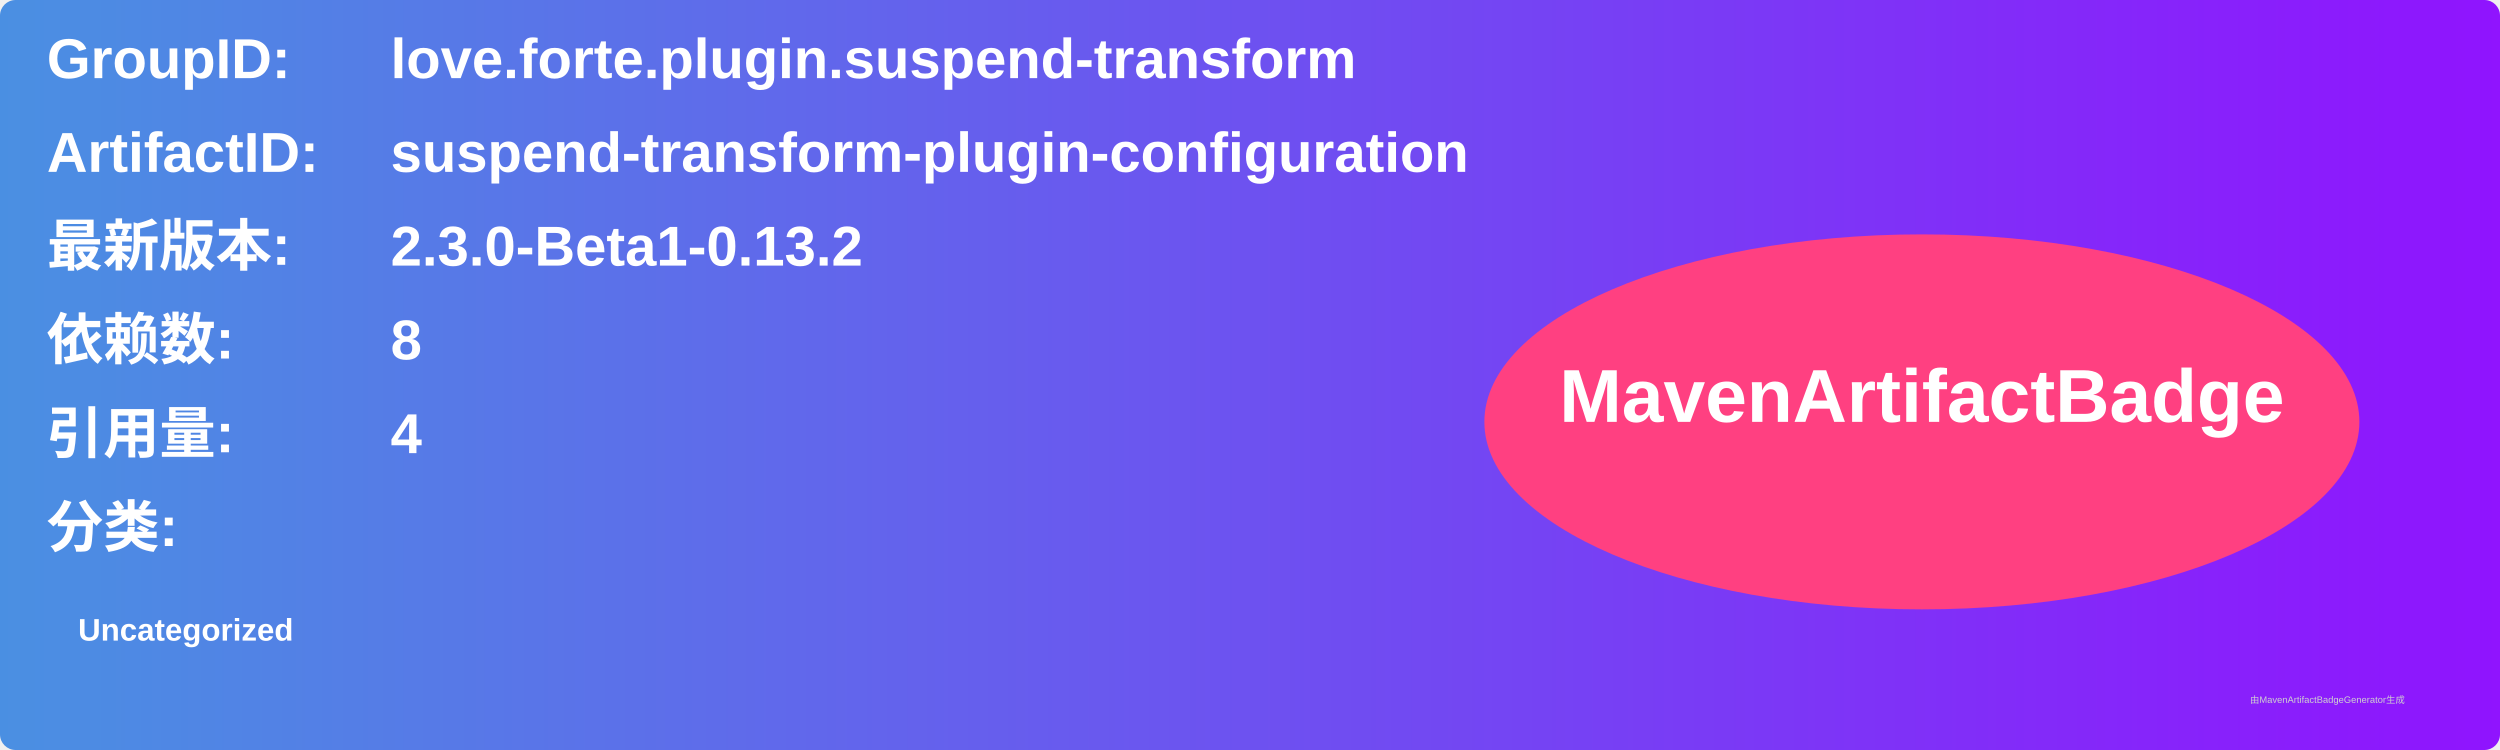
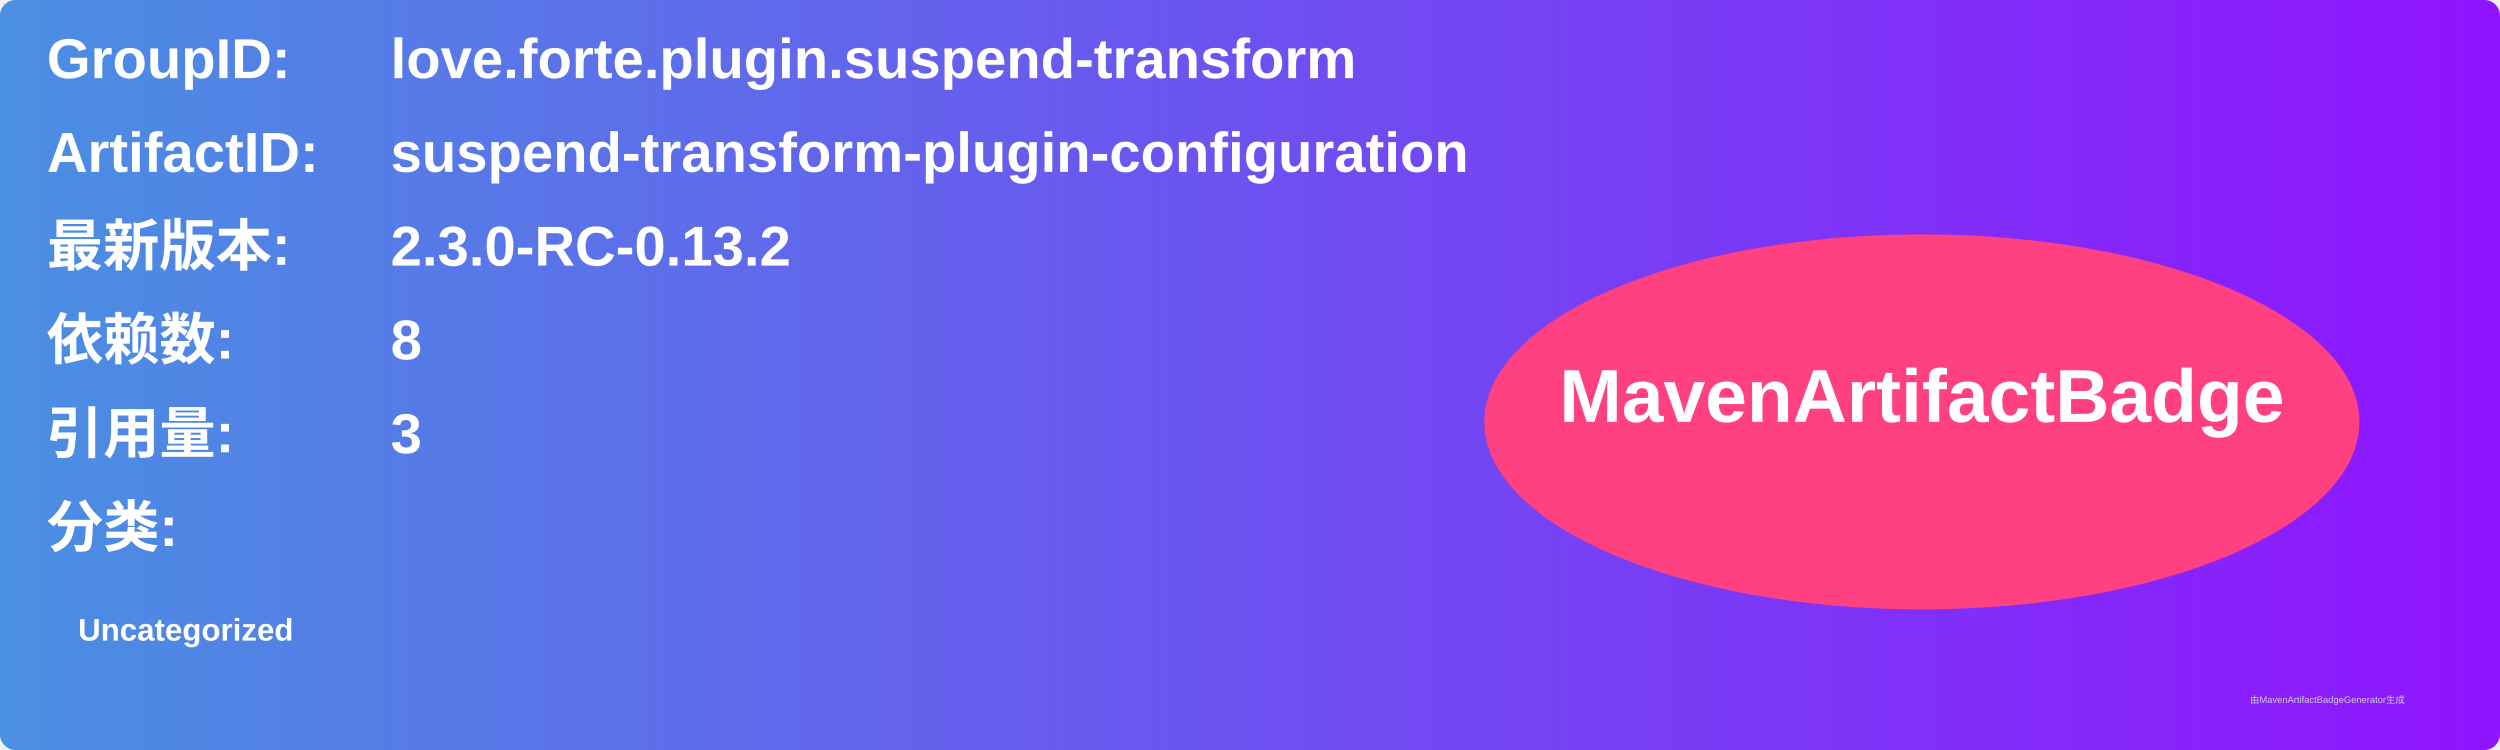
<svg xmlns="http://www.w3.org/2000/svg" width="800" height="240" viewBox="0 0 800 240">
  <linearGradient id="grad" x1="0%" y1="0%" x2="100%" y2="0%">
    <stop offset="0%" stop-color="#4a90e2" />
    <stop offset="100%" stop-color="#9013fe" />
  </linearGradient>
  <rect width="100%" height="100%" rx="5" ry="5" fill="url(#grad)" />
  <g transform="translate(15, 15)">
    <text x="0" y="10" font-family="Arial" font-size="18" fill="white" font-weight="bold" width="260">GroupID:</text>
    <text x="110" y="10" font-family="Arial" font-size="18" fill="white" font-weight="bold" width="460">love.forte.plugin.suspend-transform</text>
    <text x="0" y="40" font-family="Arial" font-size="18" fill="white" font-weight="bold" width="260">ArtifactID:</text>
    <text x="110" y="40" font-family="Arial" font-size="18" fill="white" font-weight="bold" width="460">suspend-transform-plugin-configuration</text>
    <text x="0" y="70" font-family="Arial" font-size="18" fill="white" font-weight="bold">最新版本:</text>
    <text x="110" y="70" font-family="Arial" font-size="18" fill="white" font-weight="bold">
-       <tspan font-weight="bold">2.3.0-Beta1-0.13.2</tspan>
+       <tspan font-weight="bold">2.3.0-RC-0.13.2</tspan>
    </text>
    <text x="0" y="100" font-family="Arial" font-size="18" fill="white" font-weight="bold">依赖数: </text>
    <text x="110" y="100" font-family="Arial" font-size="18" fill="white">
      <tspan font-weight="bold">8</tspan>
    </text>
    <text x="0" y="130" font-family="Arial" font-size="18" fill="white" font-weight="bold">引用量: </text>
    <text x="110" y="130" font-family="Arial" font-size="18" fill="white">
-       <tspan font-weight="bold">4</tspan>
+       <tspan font-weight="bold">3</tspan>
    </text>
    <text x="0" y="160" font-family="Arial" font-size="18" fill="white" font-weight="bold">分类:</text>
    <text x="10" y="190" font-family="Arial" font-size="10" fill="white">
      <tspan font-weight="bold">Uncategorized</tspan>
    </text>
    <ellipse cx="600" cy="120" rx="140" ry="60" fill="#ff4081" />
    <text x="600" y="120" text-anchor="middle" font-family="Arial" font-size="24" fill="white" font-weight="bold">MavenArtifactBadge</text>
  </g>
  <text x="720" y="225" font-family="Arial" font-size="3" fill="#d0d0d0">由MavenArtifactBadgeGenerator生成</text>
</svg>
